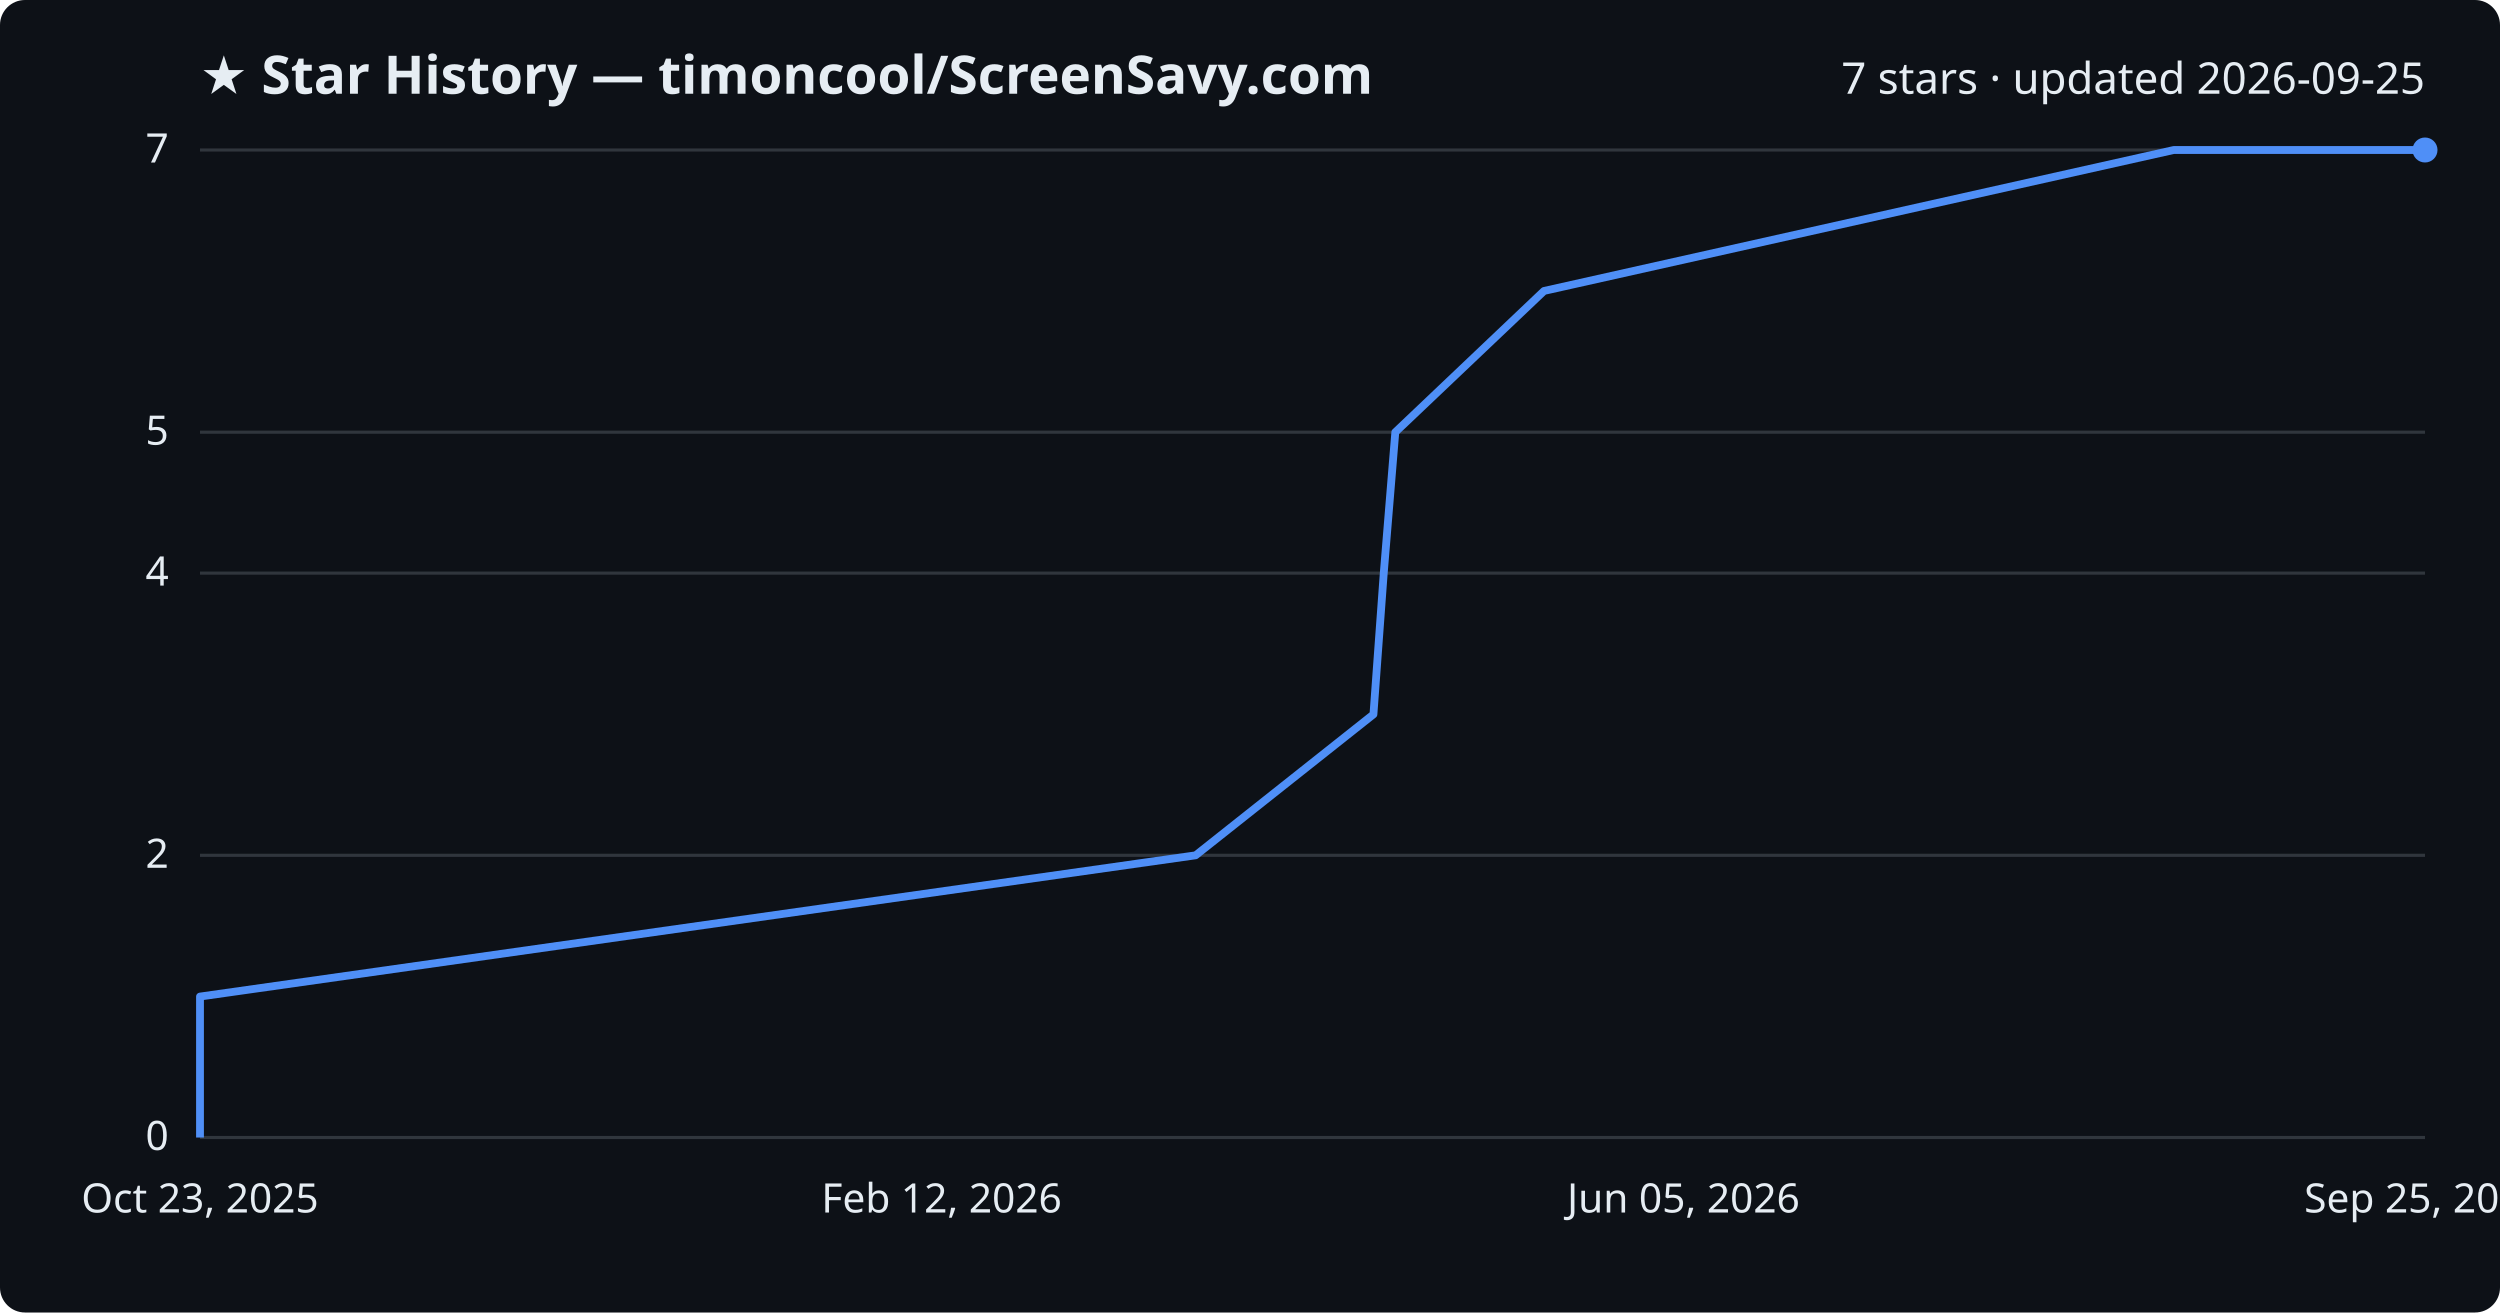
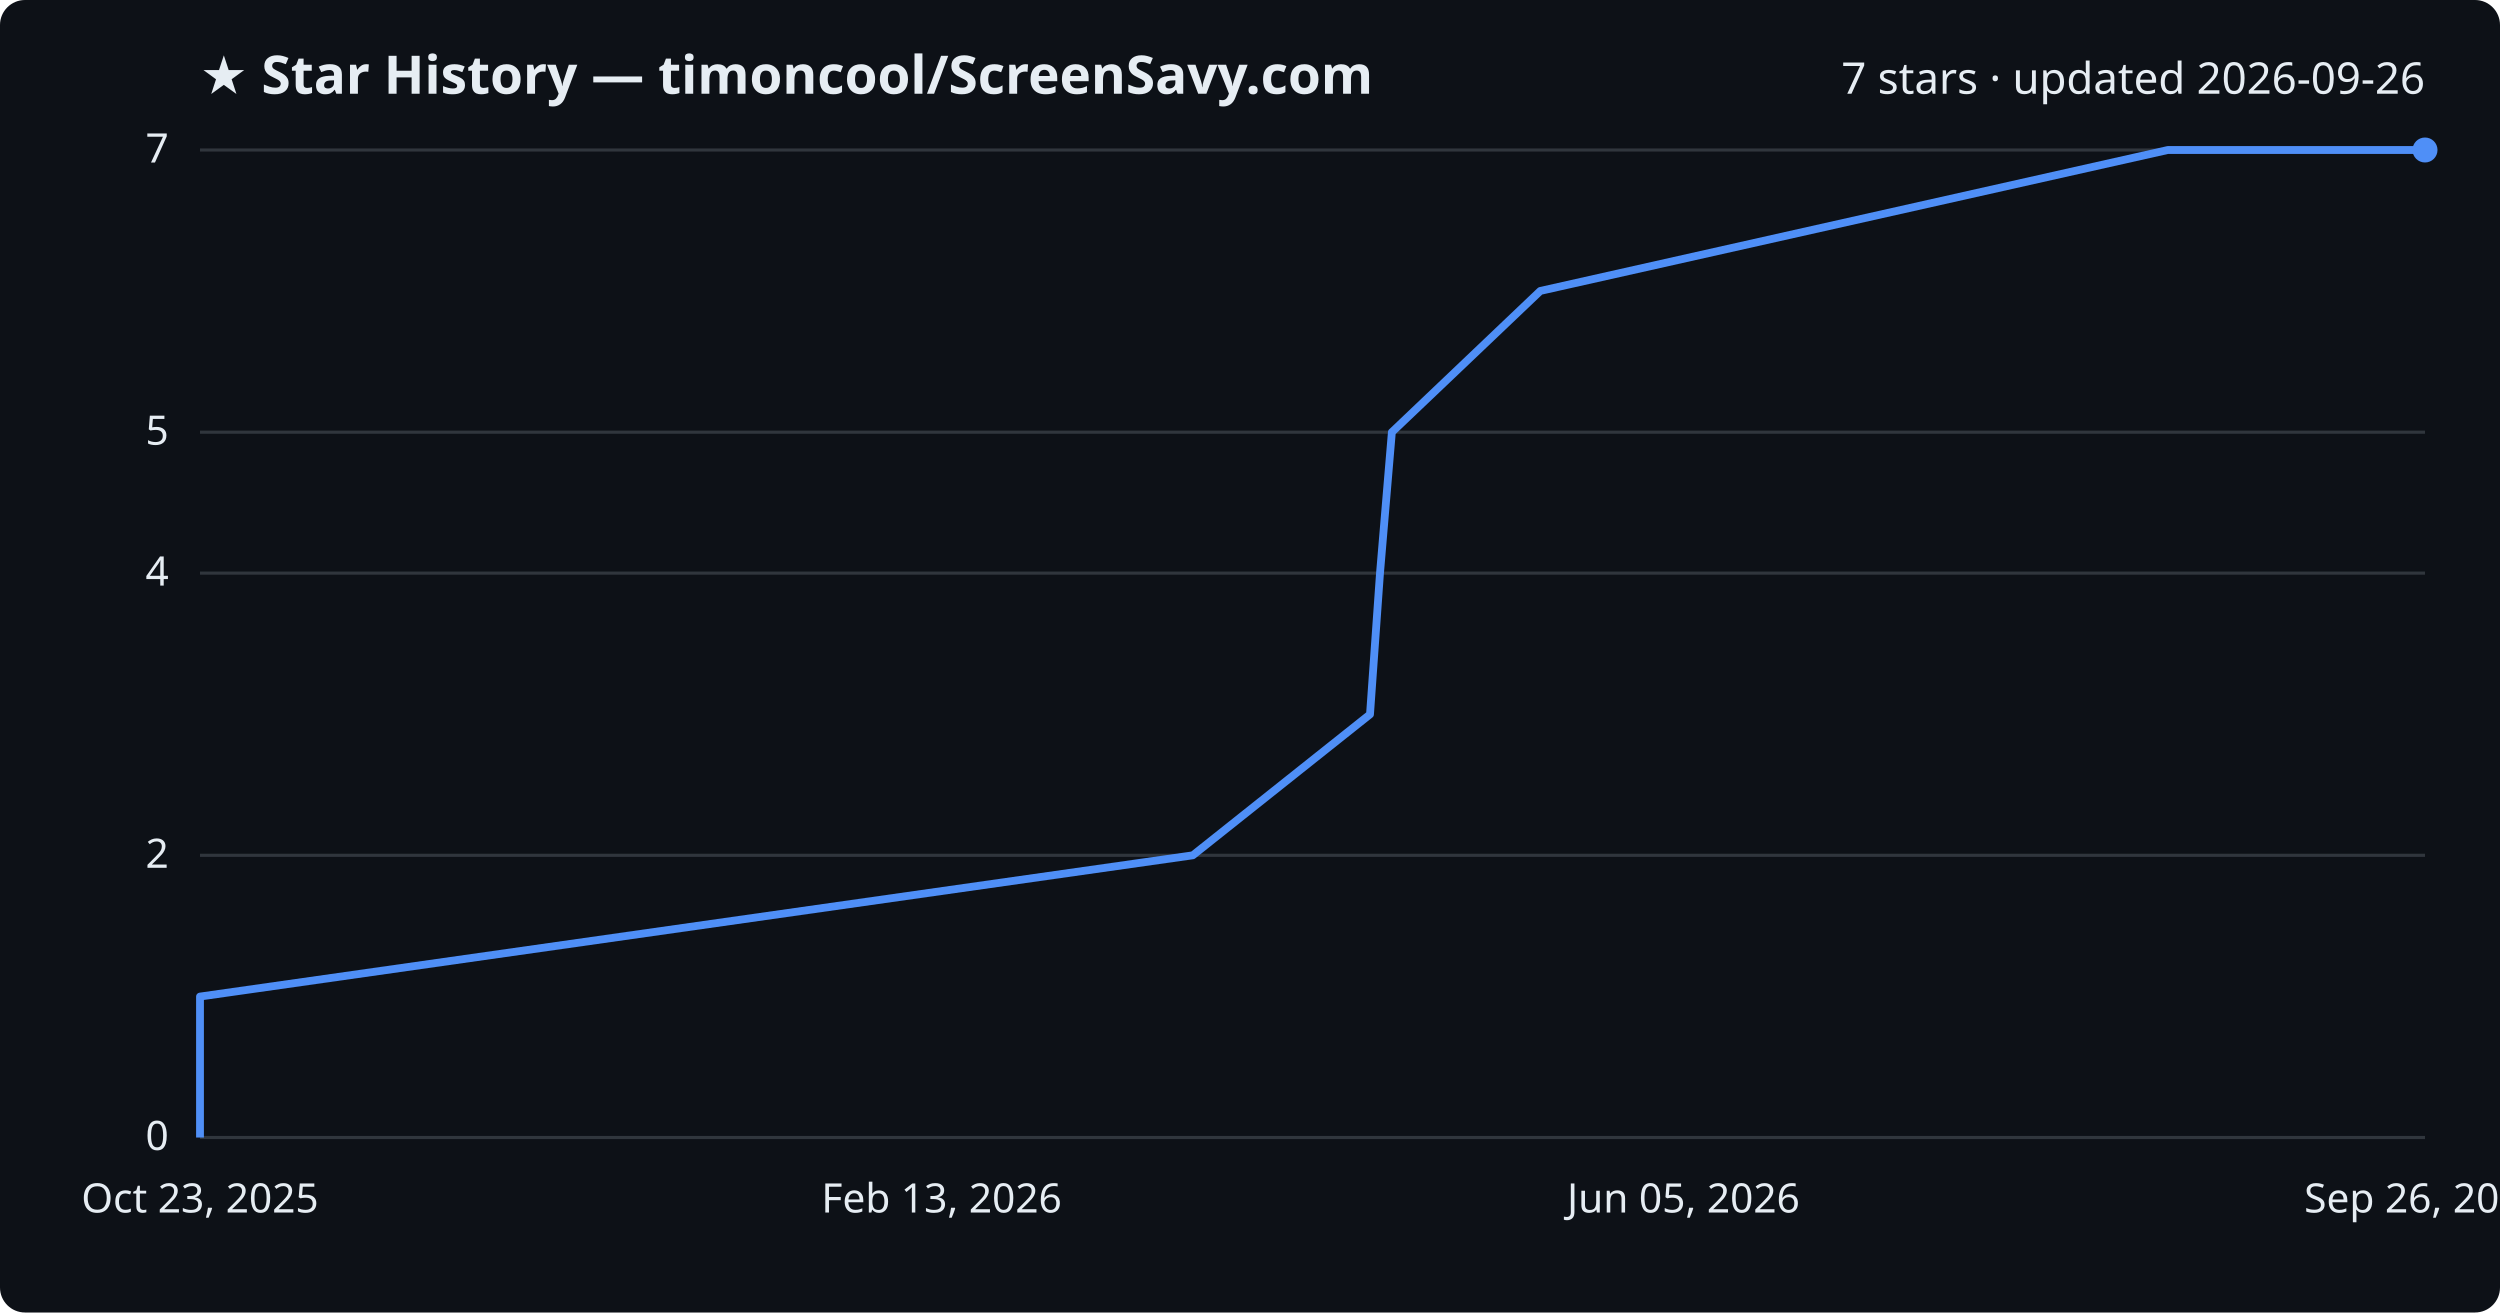
<svg xmlns="http://www.w3.org/2000/svg" viewBox="0 0 800 420" font-family="Segoe UI, sans-serif">
  <rect width="800" height="420" fill="#0d1117" rx="8" />
  <text x="64" y="30" fill="#e6edf3" font-size="17" font-weight="700">★ Star History — timoncool/ScreenSavy.com</text>
-   <text x="776" y="30" fill="#e6edf3" font-size="14" text-anchor="end">7 stars · updated 2026-09-25</text>
+   <text x="776" y="30" fill="#e6edf3" font-size="14" text-anchor="end">7 stars · updated 2026-09-26</text>
  <line x1="64" y1="364.0" x2="776" y2="364.0" stroke="#30363d" stroke-width="1" />
  <text x="54" y="368.0" fill="#e6edf3" font-size="13" text-anchor="end">0</text>
  <line x1="64" y1="273.7" x2="776" y2="273.7" stroke="#30363d" stroke-width="1" />
  <text x="54" y="277.7" fill="#e6edf3" font-size="13" text-anchor="end">2</text>
  <line x1="64" y1="183.4" x2="776" y2="183.4" stroke="#30363d" stroke-width="1" />
  <text x="54" y="187.4" fill="#e6edf3" font-size="13" text-anchor="end">4</text>
  <line x1="64" y1="138.3" x2="776" y2="138.3" stroke="#30363d" stroke-width="1" />
  <text x="54" y="142.3" fill="#e6edf3" font-size="13" text-anchor="end">5</text>
  <line x1="64" y1="48.0" x2="776" y2="48.0" stroke="#30363d" stroke-width="1" />
  <text x="54" y="52.0" fill="#e6edf3" font-size="13" text-anchor="end">7</text>
-   <path d="M64.0,364.0 L64.0,318.9 L382.6,273.7 L439.5,228.6 L442.8,183.4 L446.5,138.3 L494.1,93.1 L695.6,48.0 L776.0,48.0" fill="none" stroke="#4f8ff7" stroke-width="2.5" stroke-linejoin="round" />
+   <path d="M64.0,364.0 L64.0,318.9 L381.7,273.7 L438.4,228.6 L441.6,183.4 L445.4,138.3 L492.9,93.1 L693.7,48.0 L776.0,48.0" fill="none" stroke="#4f8ff7" stroke-width="2.5" stroke-linejoin="round" />
  <circle cx="776.0" cy="48.0" r="4" fill="#4f8ff7" />
  <text x="64.0" y="388" fill="#e6edf3" font-size="13" text-anchor="middle">Oct 23, 2025</text>
-   <text x="301.3" y="388" fill="#e6edf3" font-size="13" text-anchor="middle">Feb 12, 2026</text>
+   <text x="301.3" y="388" fill="#e6edf3" font-size="13" text-anchor="middle">Feb 13, 2026</text>
  <text x="538.7" y="388" fill="#e6edf3" font-size="13" text-anchor="middle">Jun 05, 2026</text>
-   <text x="776.0" y="388" fill="#e6edf3" font-size="13" text-anchor="middle">Sep 25, 2026</text>
+   <text x="776.0" y="388" fill="#e6edf3" font-size="13" text-anchor="middle">Sep 26, 2026</text>
</svg>
